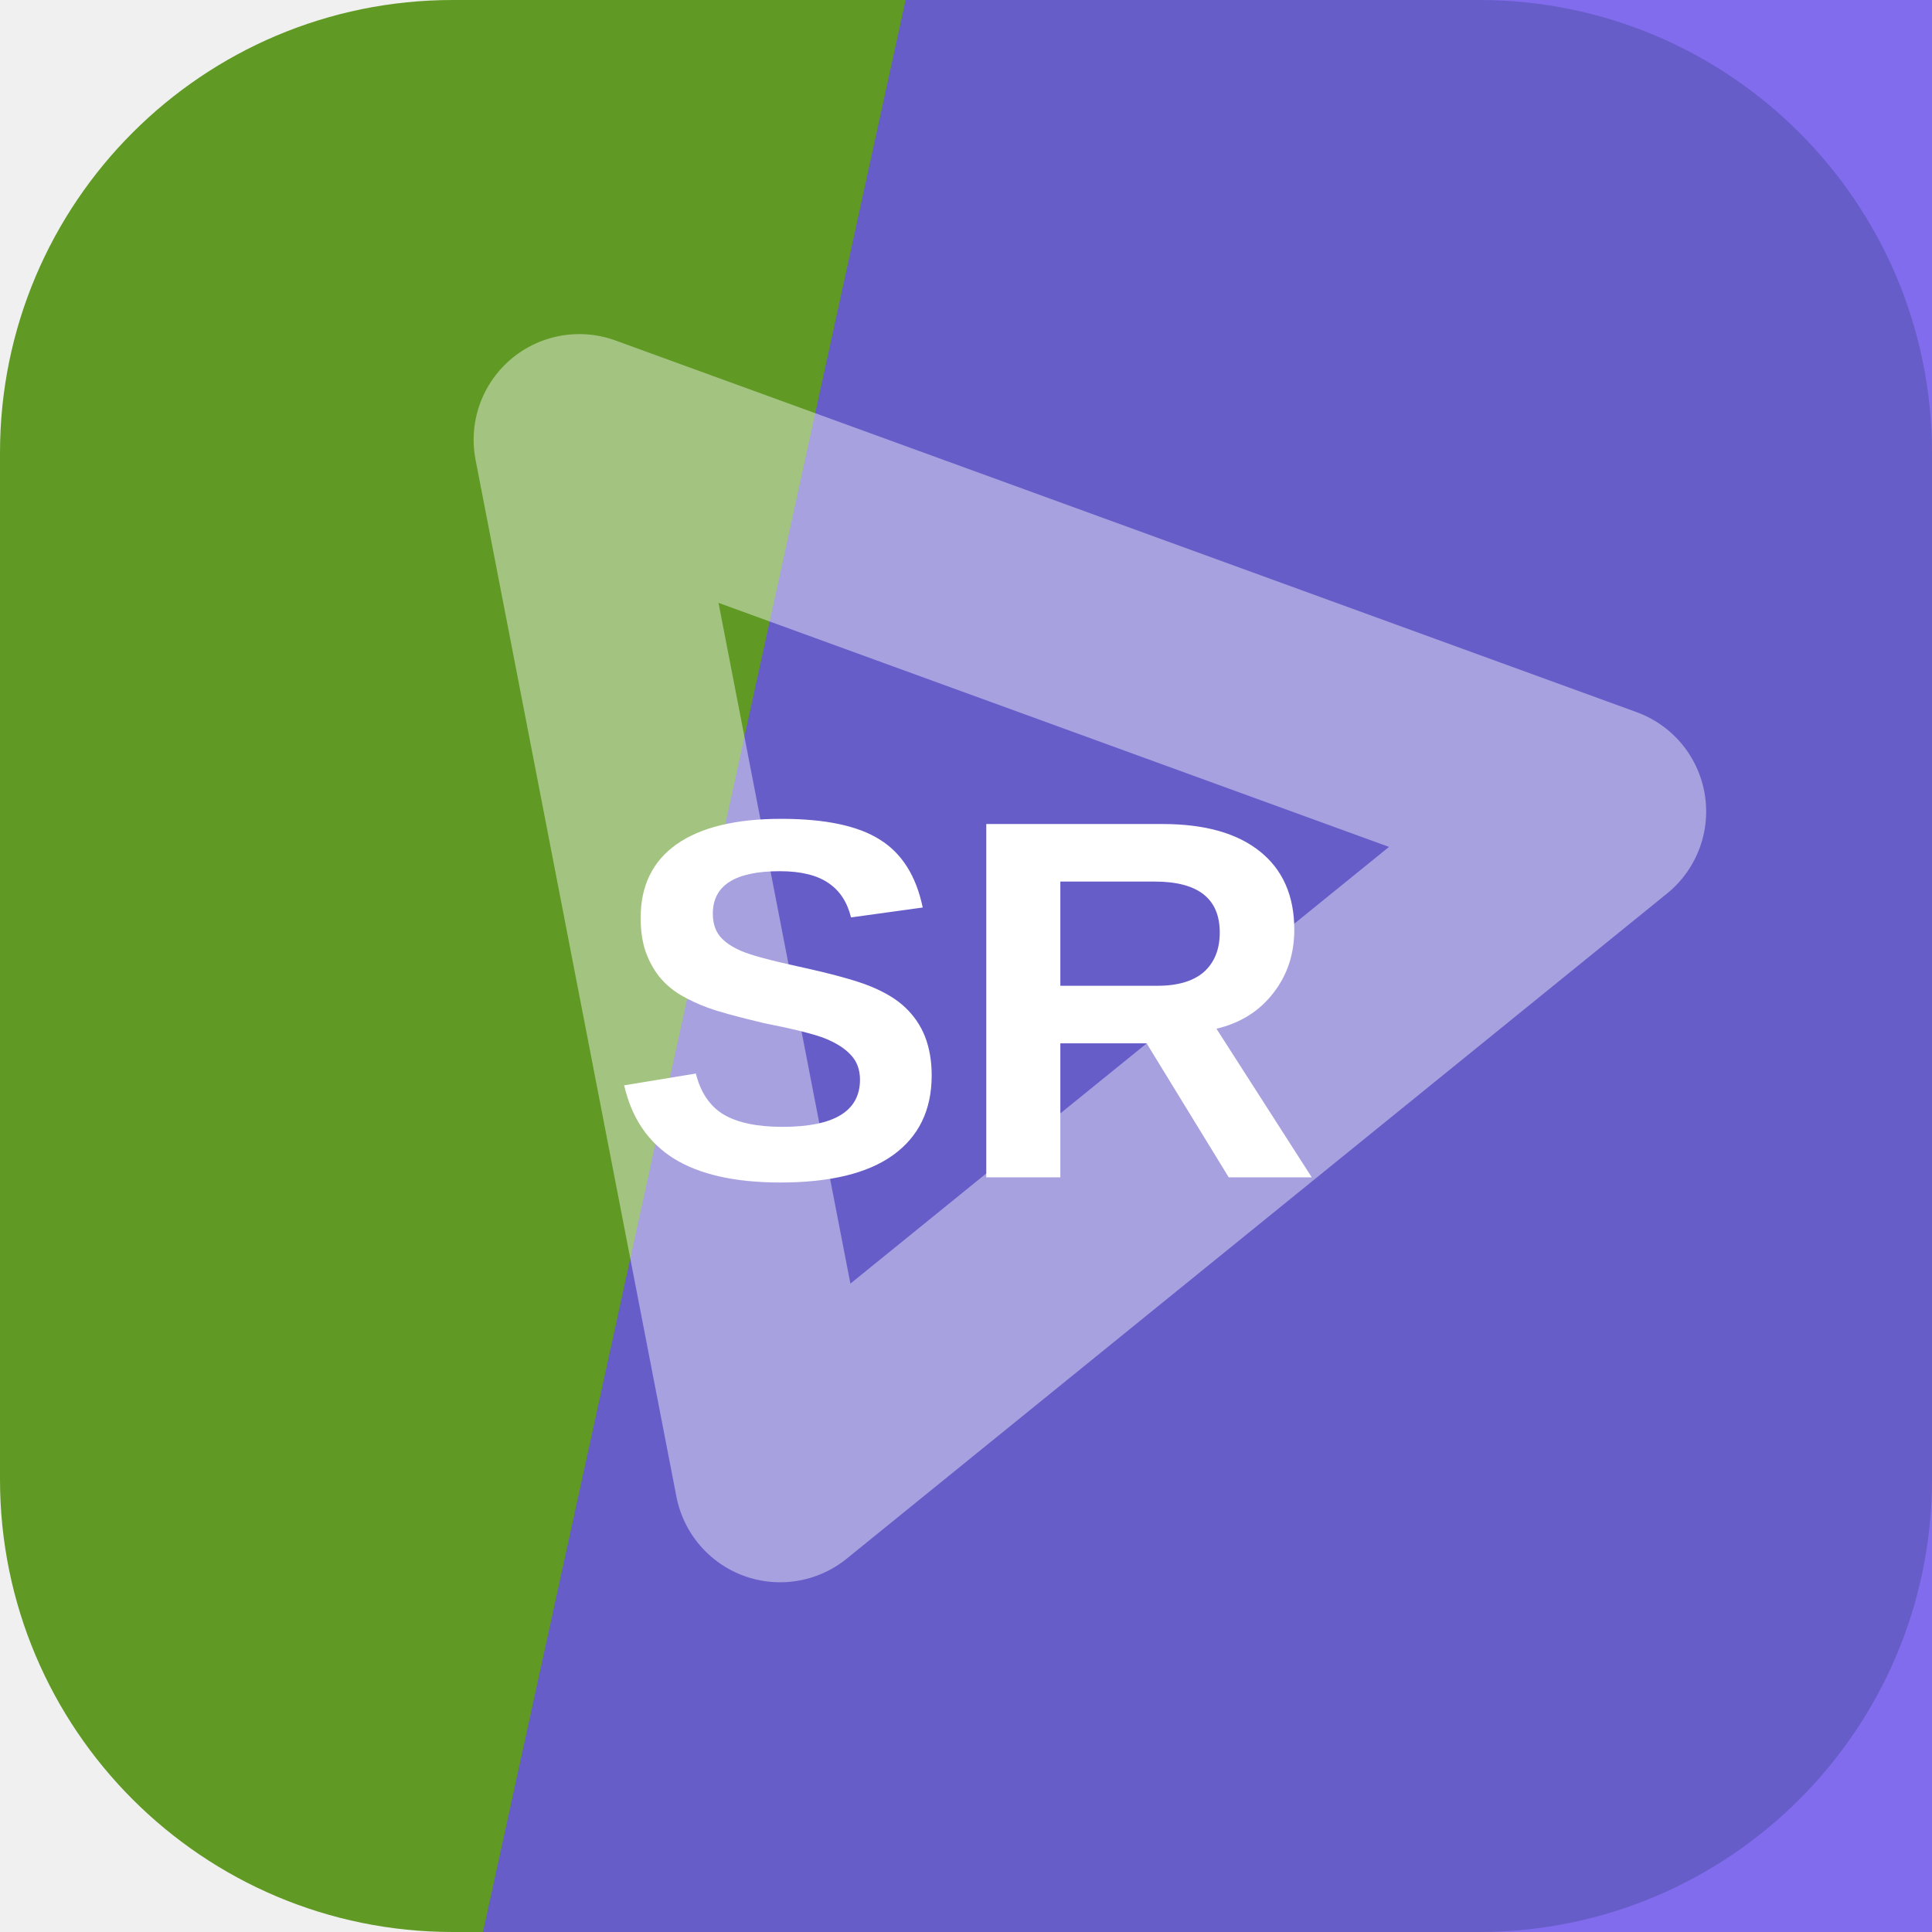
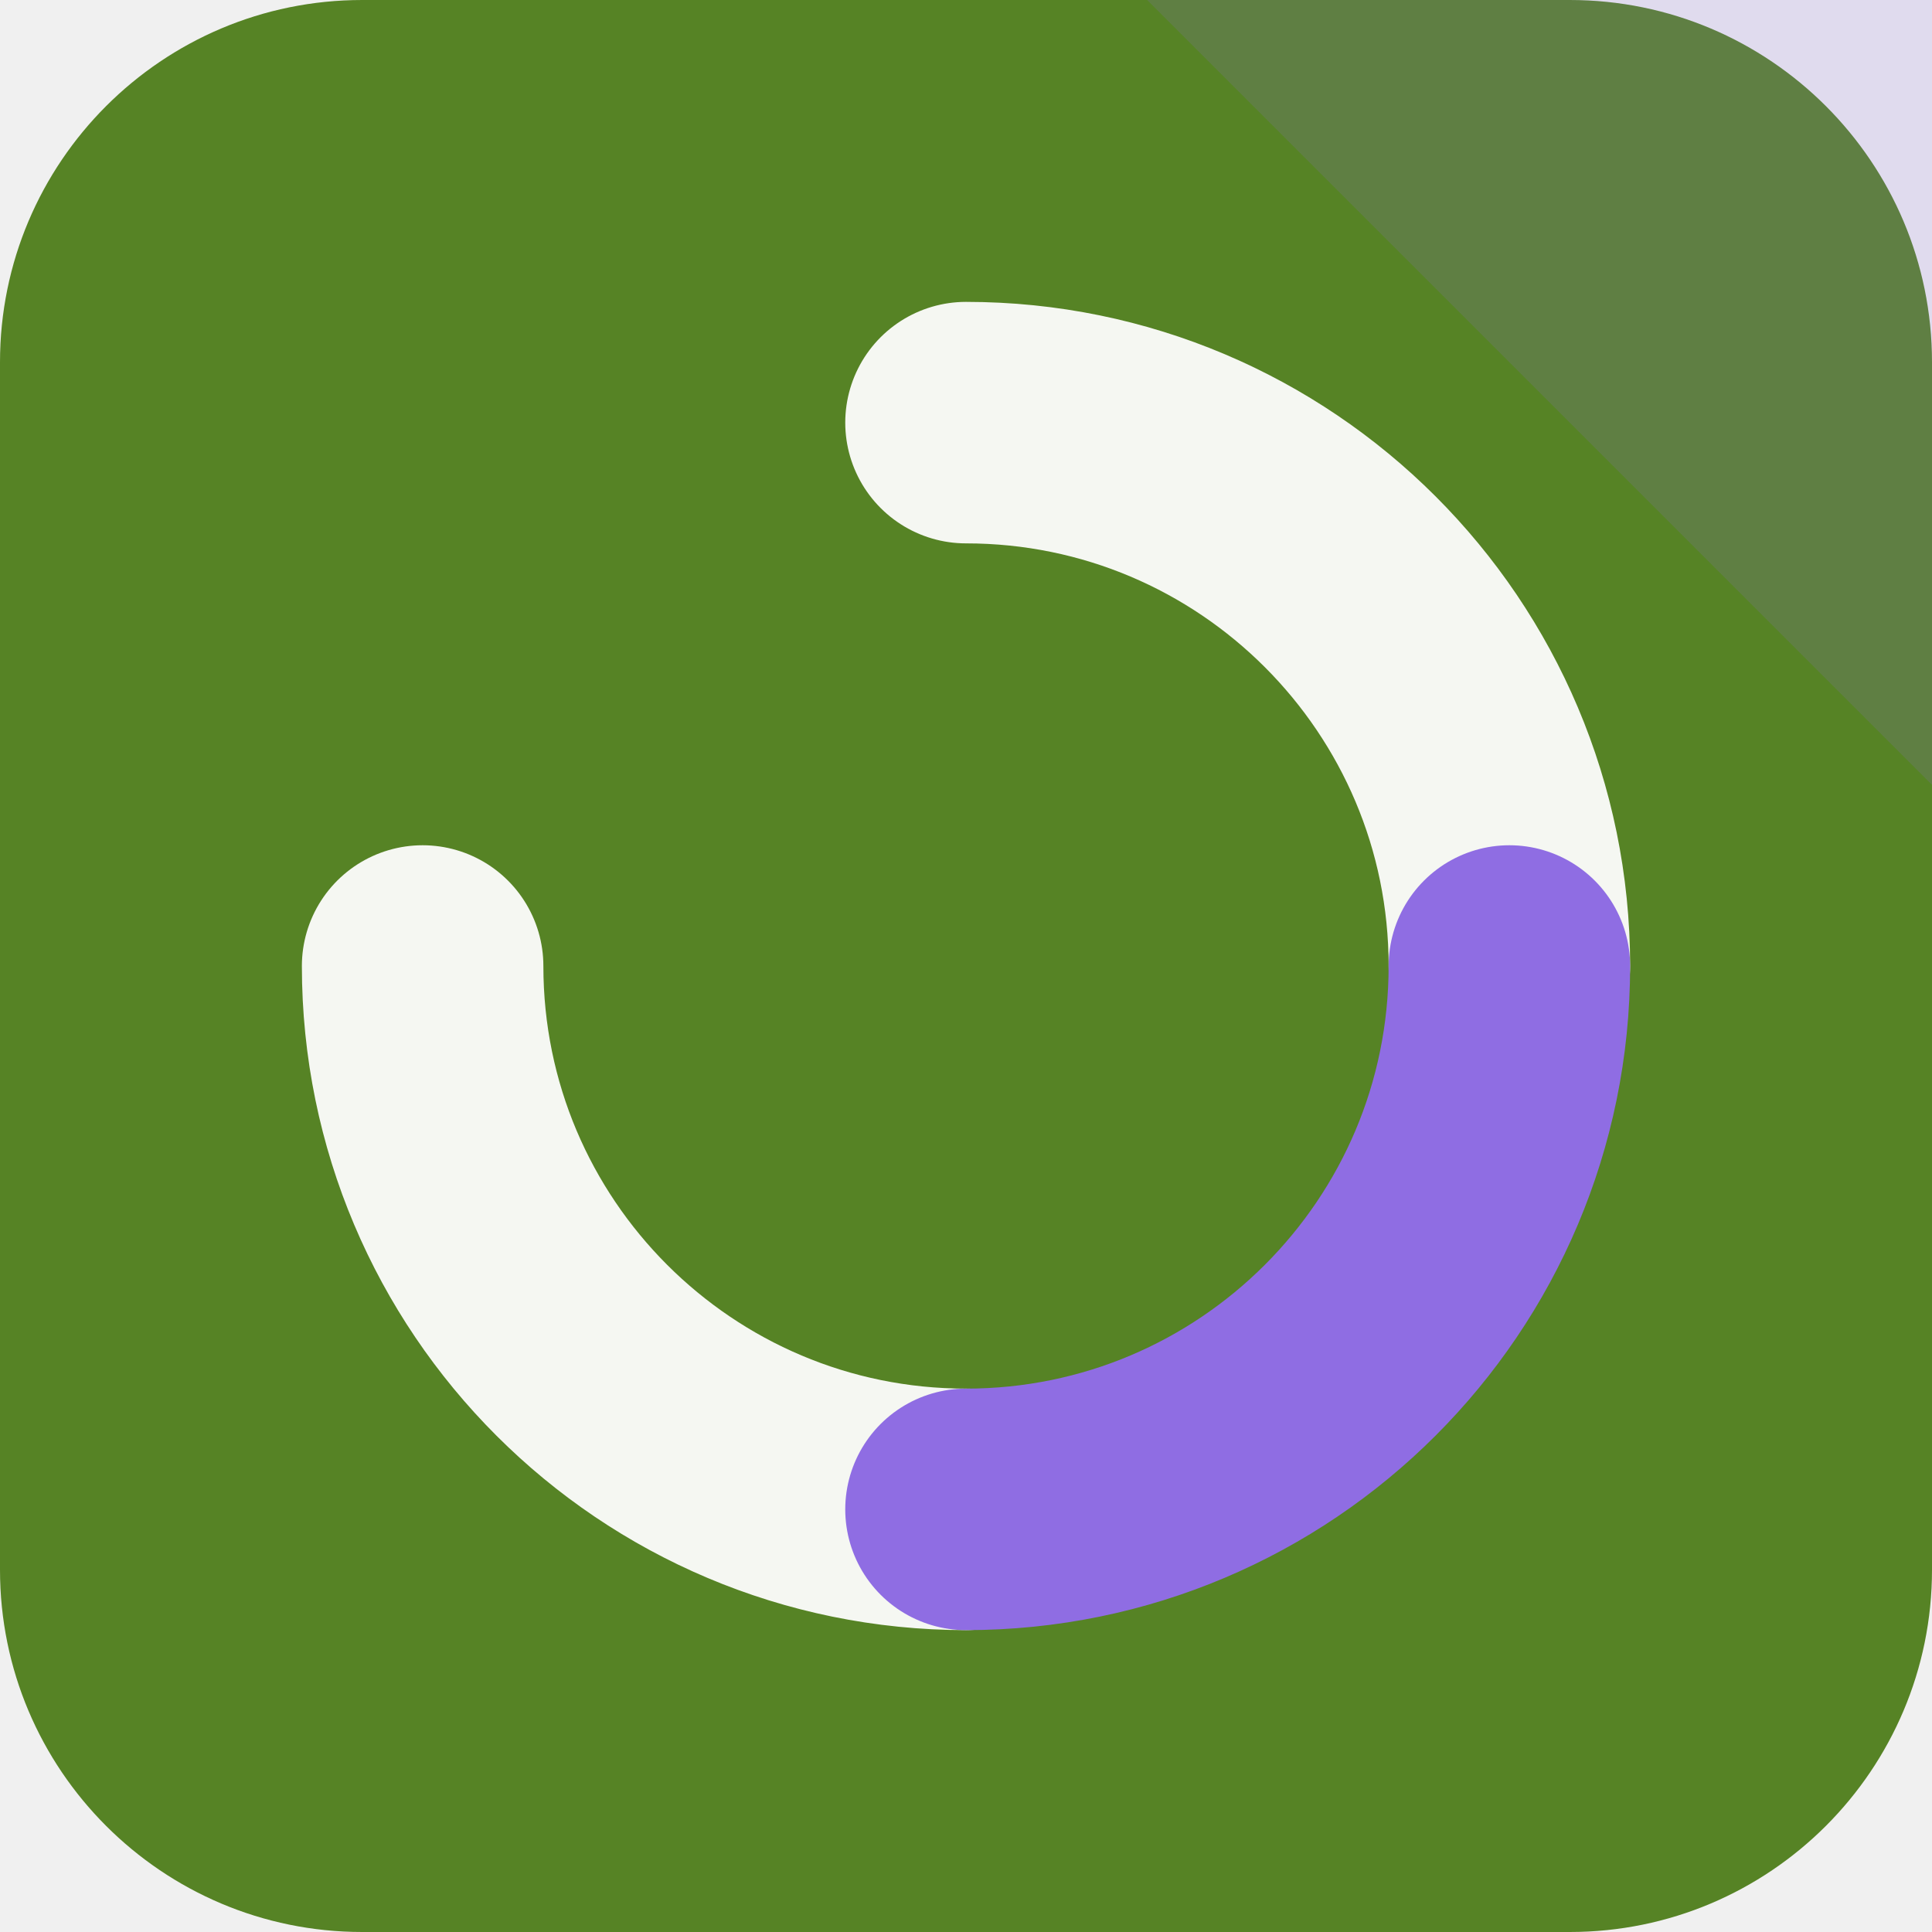
<svg xmlns="http://www.w3.org/2000/svg" width="64" height="64" viewBox="0 0 64 64" role="img">
-   <rect width="64" height="64" rx="15" fill="hsl(89 62% 37%)" />
-   <path d="M30 0h34v64H16Z" fill="hsl(250 82% 62%)" opacity="0.82" />
-   <g transform="rotate(20 32 32)" opacity="0.42">
-     <path d="M14 20h36L32 50Z" fill="none" stroke="#ffffff" stroke-width="7" stroke-linejoin="round" />
+   <rect width="64" height="64" rx="12" fill="hsl(89 56% 33%)" />
+   <path d="M64 0v26L38 0Z" fill="hsl(257 68% 66%)" opacity="0.16" />
+   <g transform="rotate(0 32 32)">
+     <g fill="none" stroke="hsl(89 24% 96%)" stroke-width="8" stroke-linecap="round">
+       <path d="M32 14a18 18 0 0 1 18 18" />
+       <path d="M32 50a18 18 0 0 1-18-18" />
+     </g>
+     <path d="M50 32a18 18 0 0 1-18 18" fill="none" stroke="hsl(257 68% 66%)" stroke-width="8" stroke-linecap="round" />
  </g>
-   <text x="32" y="39" text-anchor="middle" fill="#ffffff" font-family="Arial,Helvetica,sans-serif" font-size="17" font-weight="700" letter-spacing="0">SR</text>
</svg>
